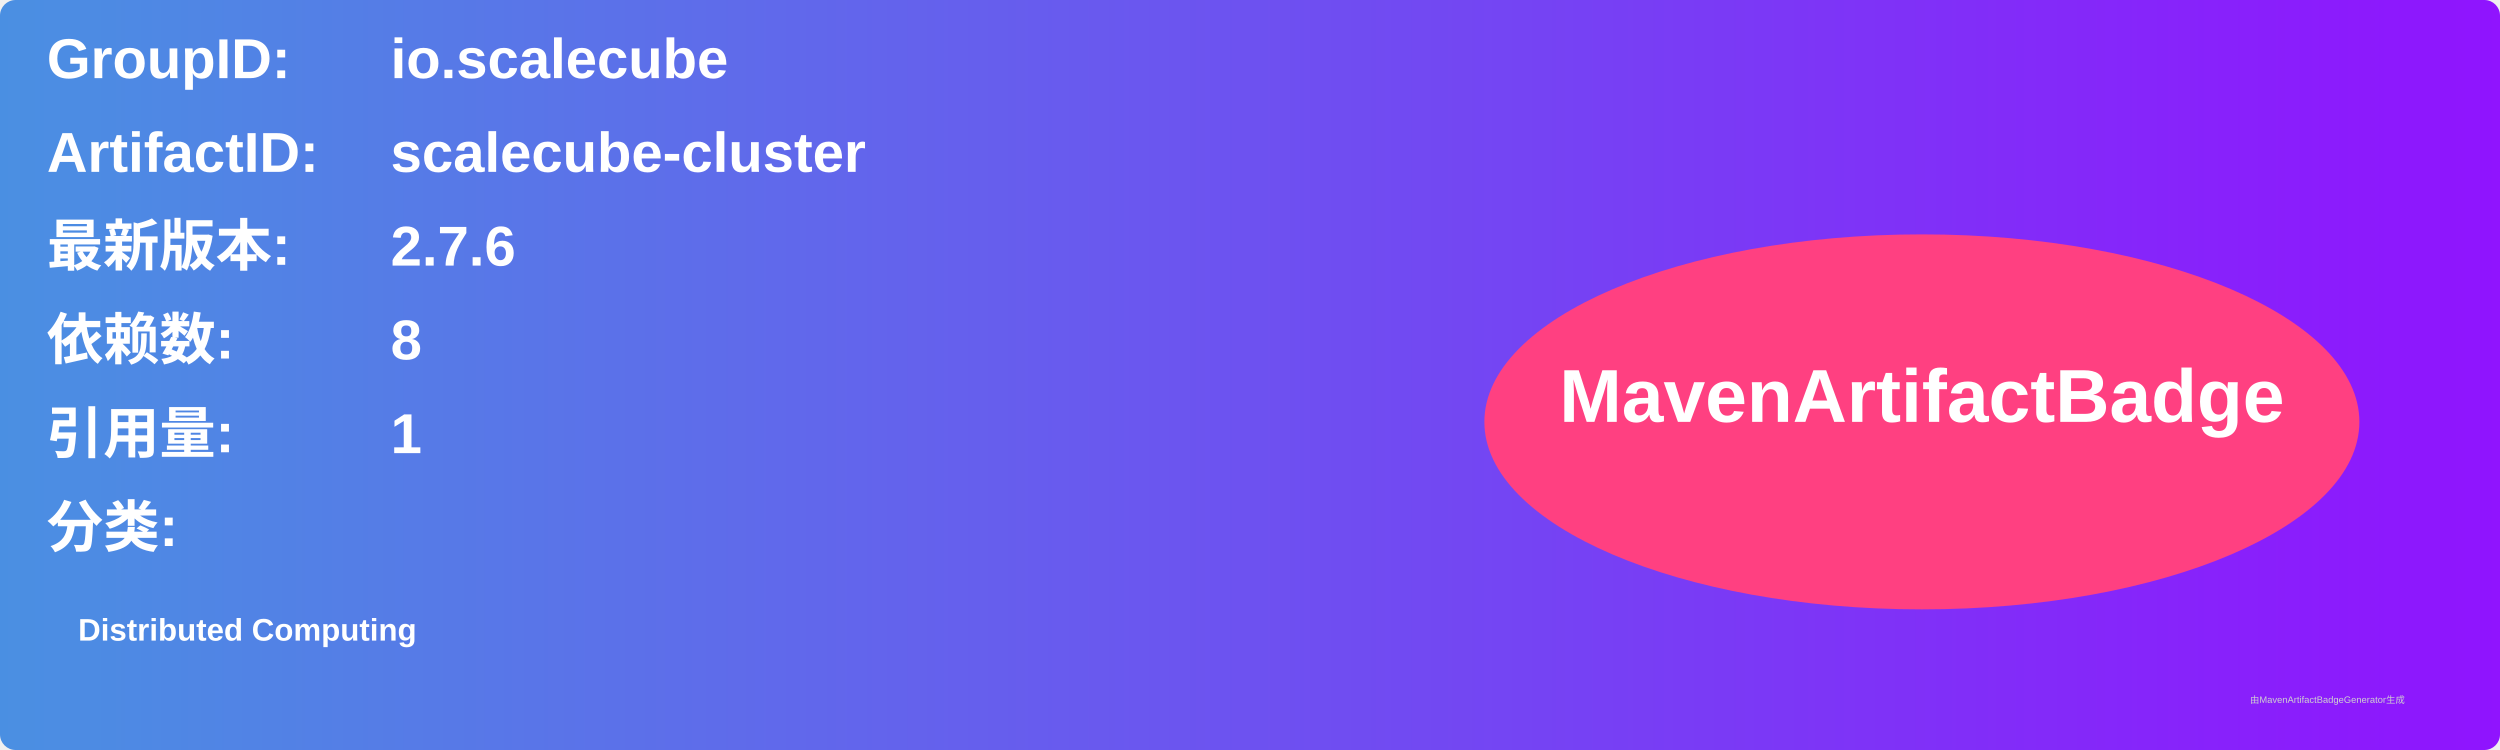
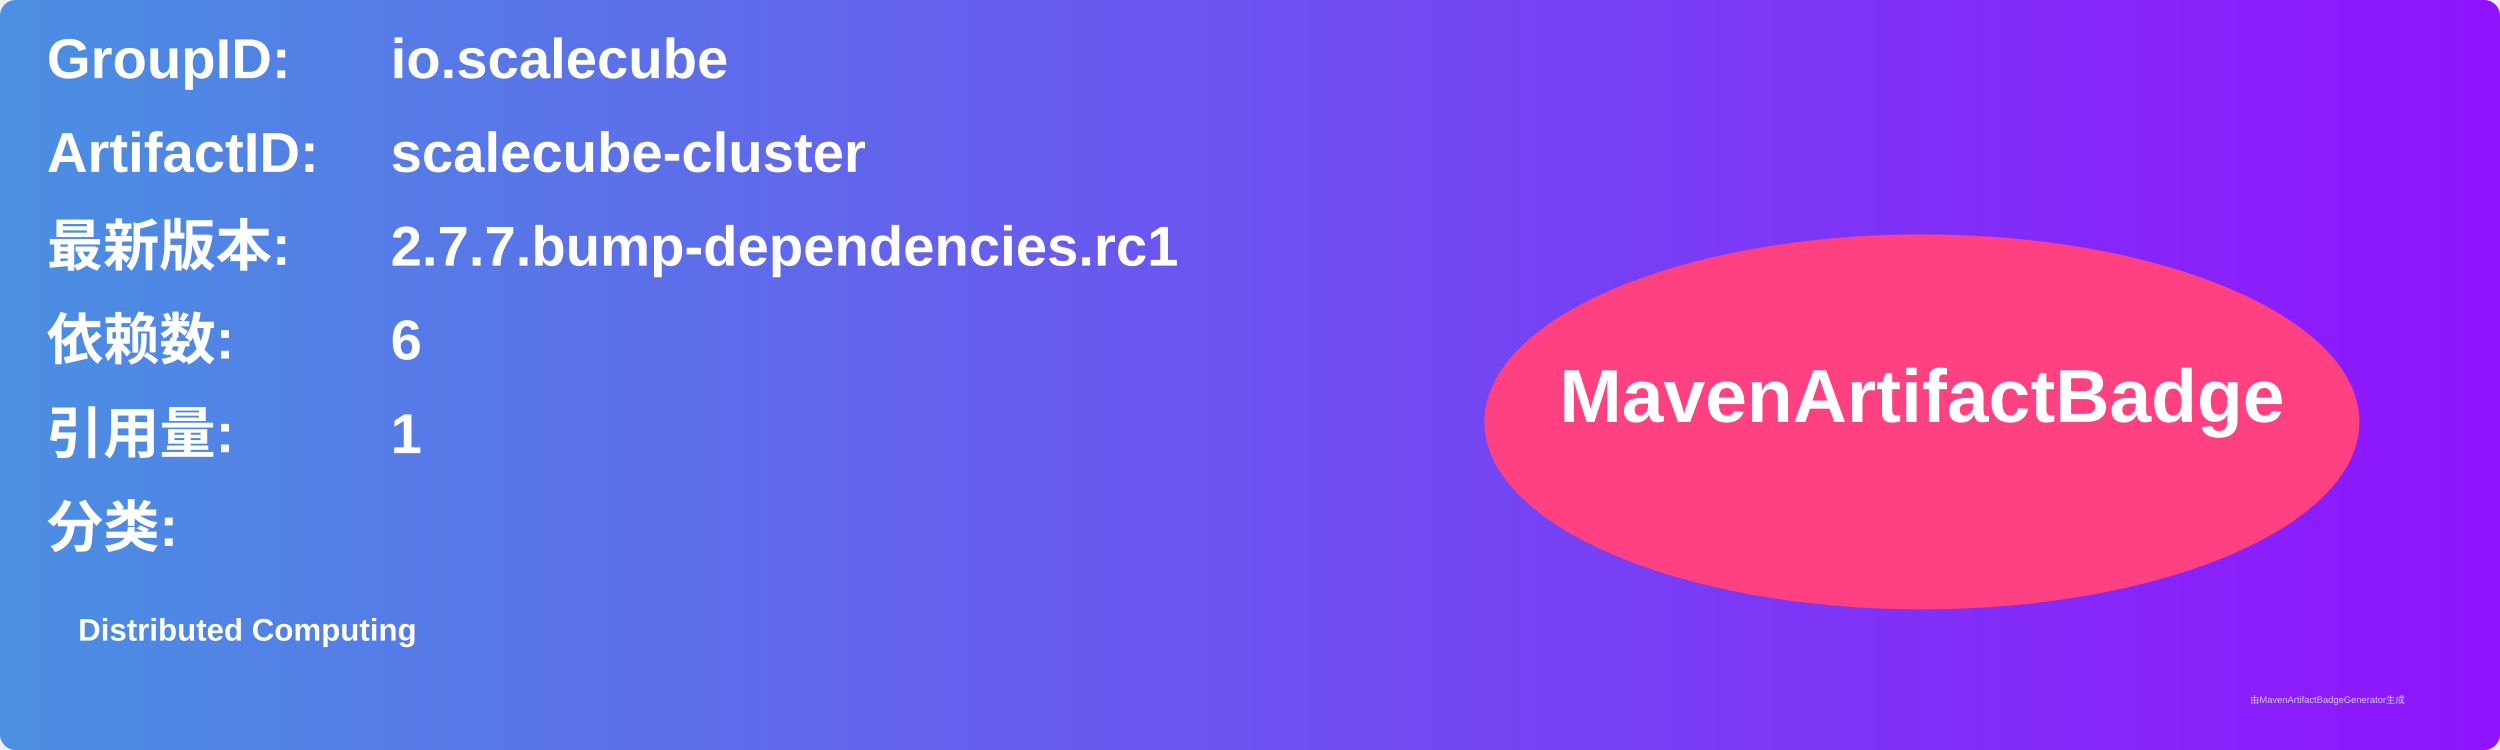
<svg xmlns="http://www.w3.org/2000/svg" width="800" height="240" viewBox="0 0 800 240">
  <linearGradient id="grad" x1="0%" y1="0%" x2="100%" y2="0%">
    <stop offset="0%" stop-color="#4a90e2" />
    <stop offset="100%" stop-color="#9013fe" />
  </linearGradient>
  <rect width="100%" height="100%" rx="5" ry="5" fill="url(#grad)" />
  <g transform="translate(15, 15)">
    <text x="0" y="10" font-family="Arial" font-size="18" fill="white" font-weight="bold" width="260">GroupID:</text>
    <text x="110" y="10" font-family="Arial" font-size="18" fill="white" font-weight="bold" width="460">io.scalecube</text>
    <text x="0" y="40" font-family="Arial" font-size="18" fill="white" font-weight="bold" width="260">ArtifactID:</text>
    <text x="110" y="40" font-family="Arial" font-size="18" fill="white" font-weight="bold" width="460">scalecube-cluster</text>
    <text x="0" y="70" font-family="Arial" font-size="18" fill="white" font-weight="bold">最新版本:</text>
    <text x="110" y="70" font-family="Arial" font-size="18" fill="white" font-weight="bold">
-       <tspan font-weight="bold">2.7.6</tspan>
+       <tspan font-weight="bold">2.7.7.bump-dependencies.rc1</tspan>
    </text>
    <text x="0" y="100" font-family="Arial" font-size="18" fill="white" font-weight="bold">依赖数: </text>
    <text x="110" y="100" font-family="Arial" font-size="18" fill="white">
-       <tspan font-weight="bold">8</tspan>
+       <tspan font-weight="bold">6</tspan>
    </text>
    <text x="0" y="130" font-family="Arial" font-size="18" fill="white" font-weight="bold">引用量: </text>
    <text x="110" y="130" font-family="Arial" font-size="18" fill="white">
      <tspan font-weight="bold">1</tspan>
    </text>
    <text x="0" y="160" font-family="Arial" font-size="18" fill="white" font-weight="bold">分类:</text>
    <text x="10" y="190" font-family="Arial" font-size="10" fill="white">
      <tspan font-weight="bold">Distributed Computing</tspan>
    </text>
    <ellipse cx="600" cy="120" rx="140" ry="60" fill="#ff4081" />
    <text x="600" y="120" text-anchor="middle" font-family="Arial" font-size="24" fill="white" font-weight="bold">MavenArtifactBadge</text>
  </g>
  <text x="720" y="225" font-family="Arial" font-size="3" fill="#d0d0d0">由MavenArtifactBadgeGenerator生成</text>
</svg>
